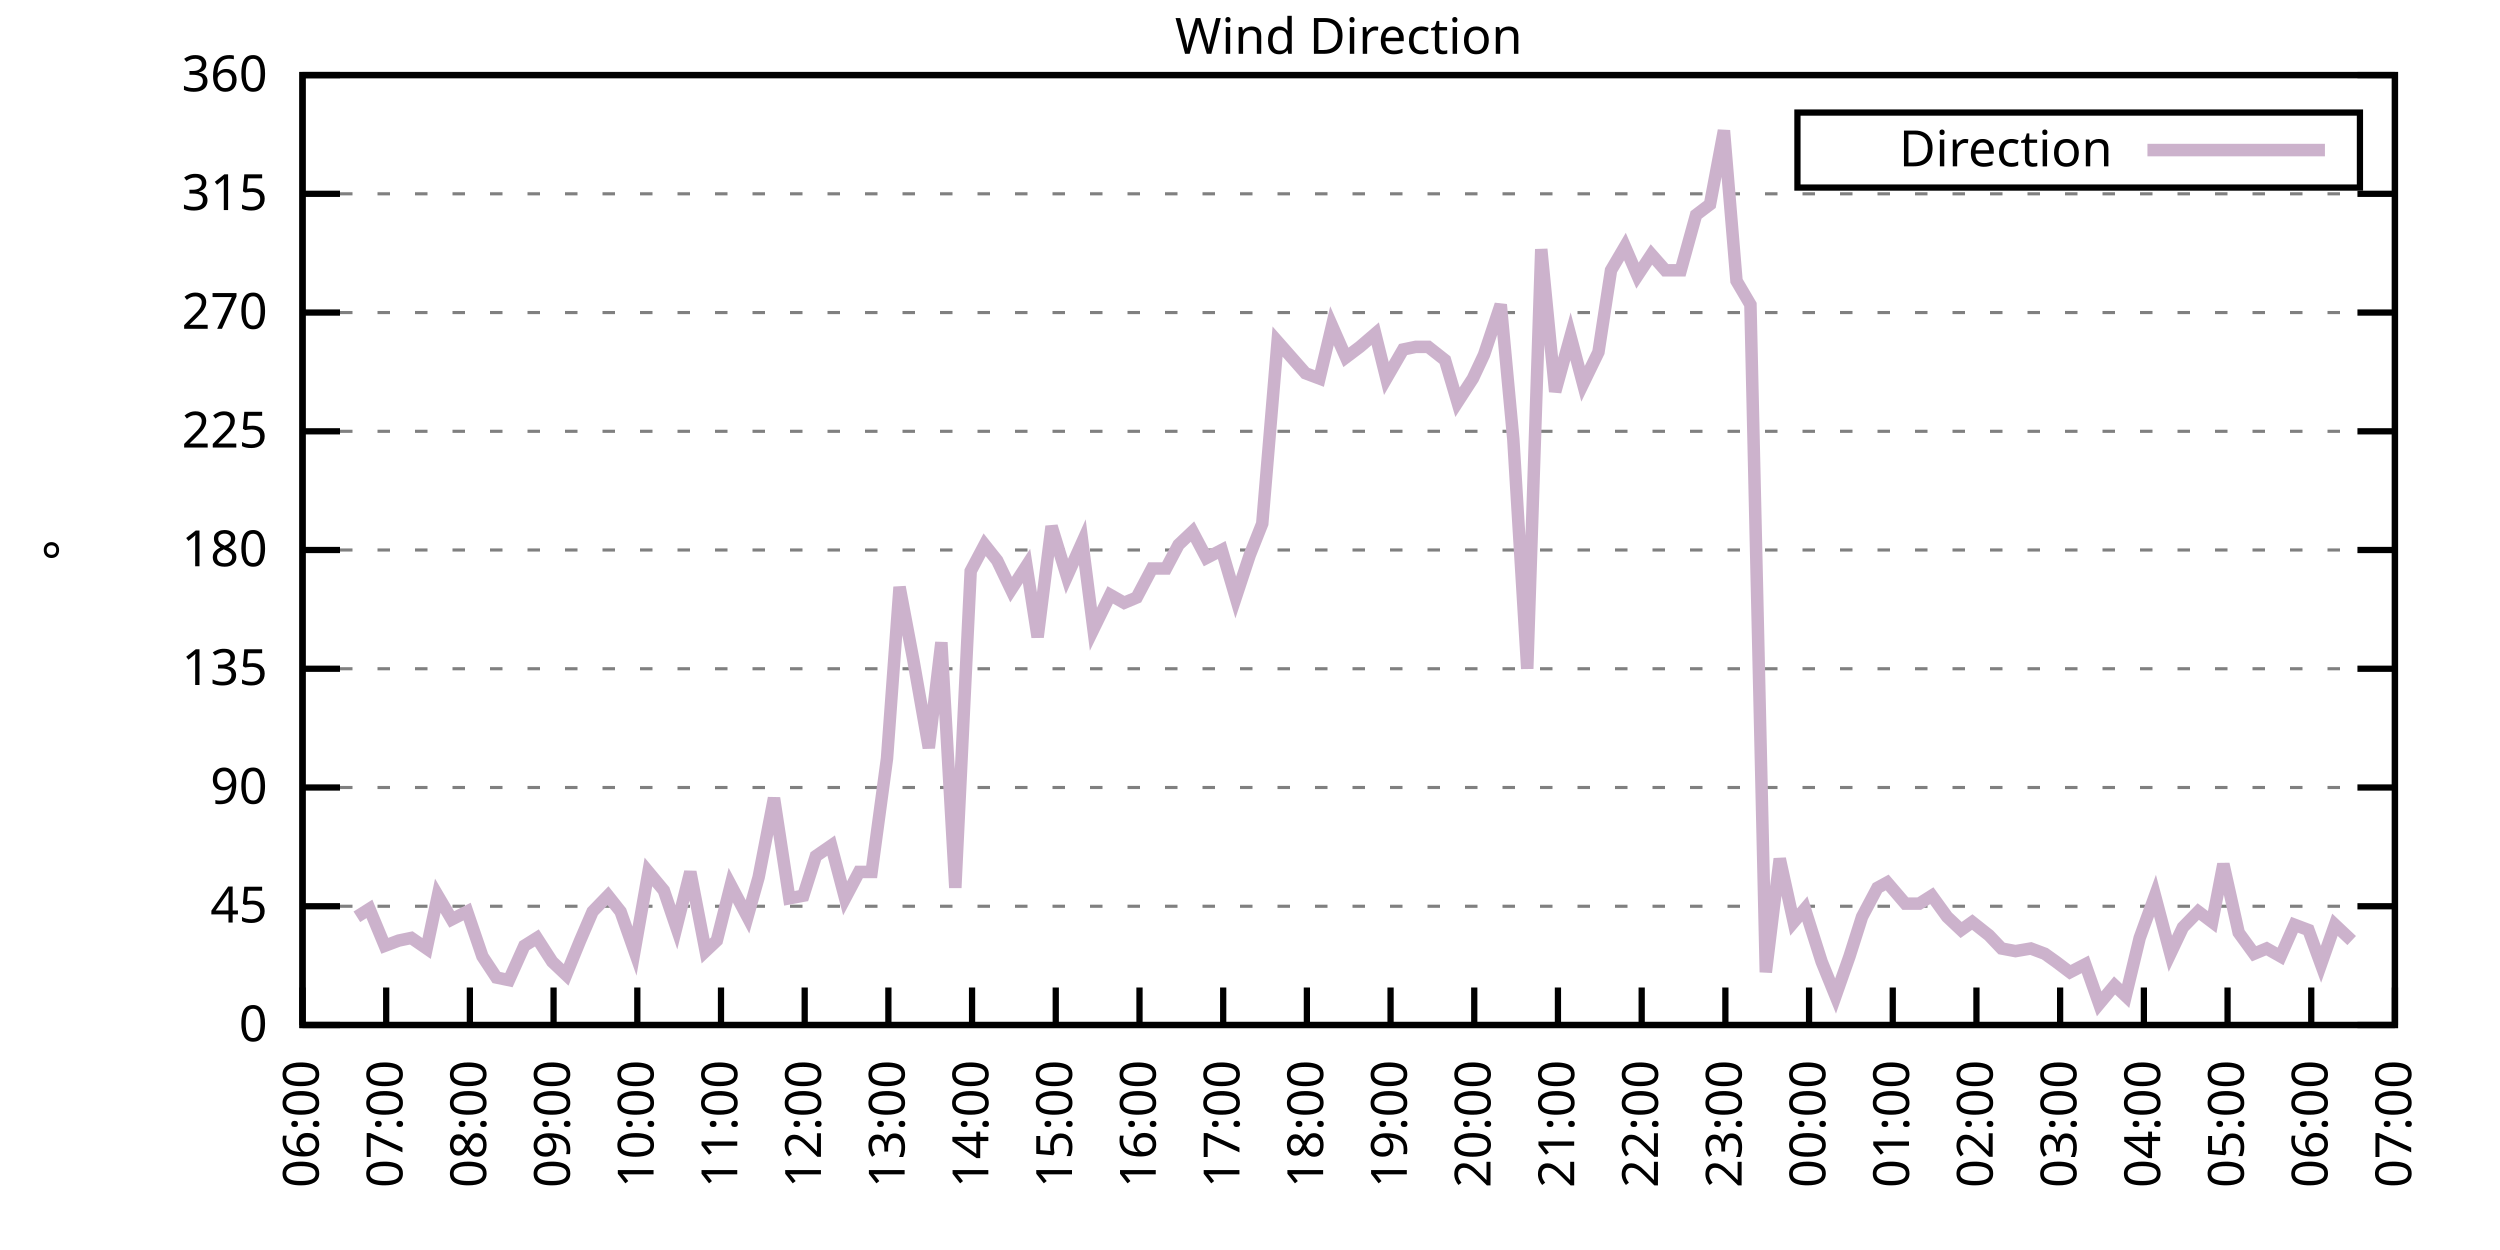
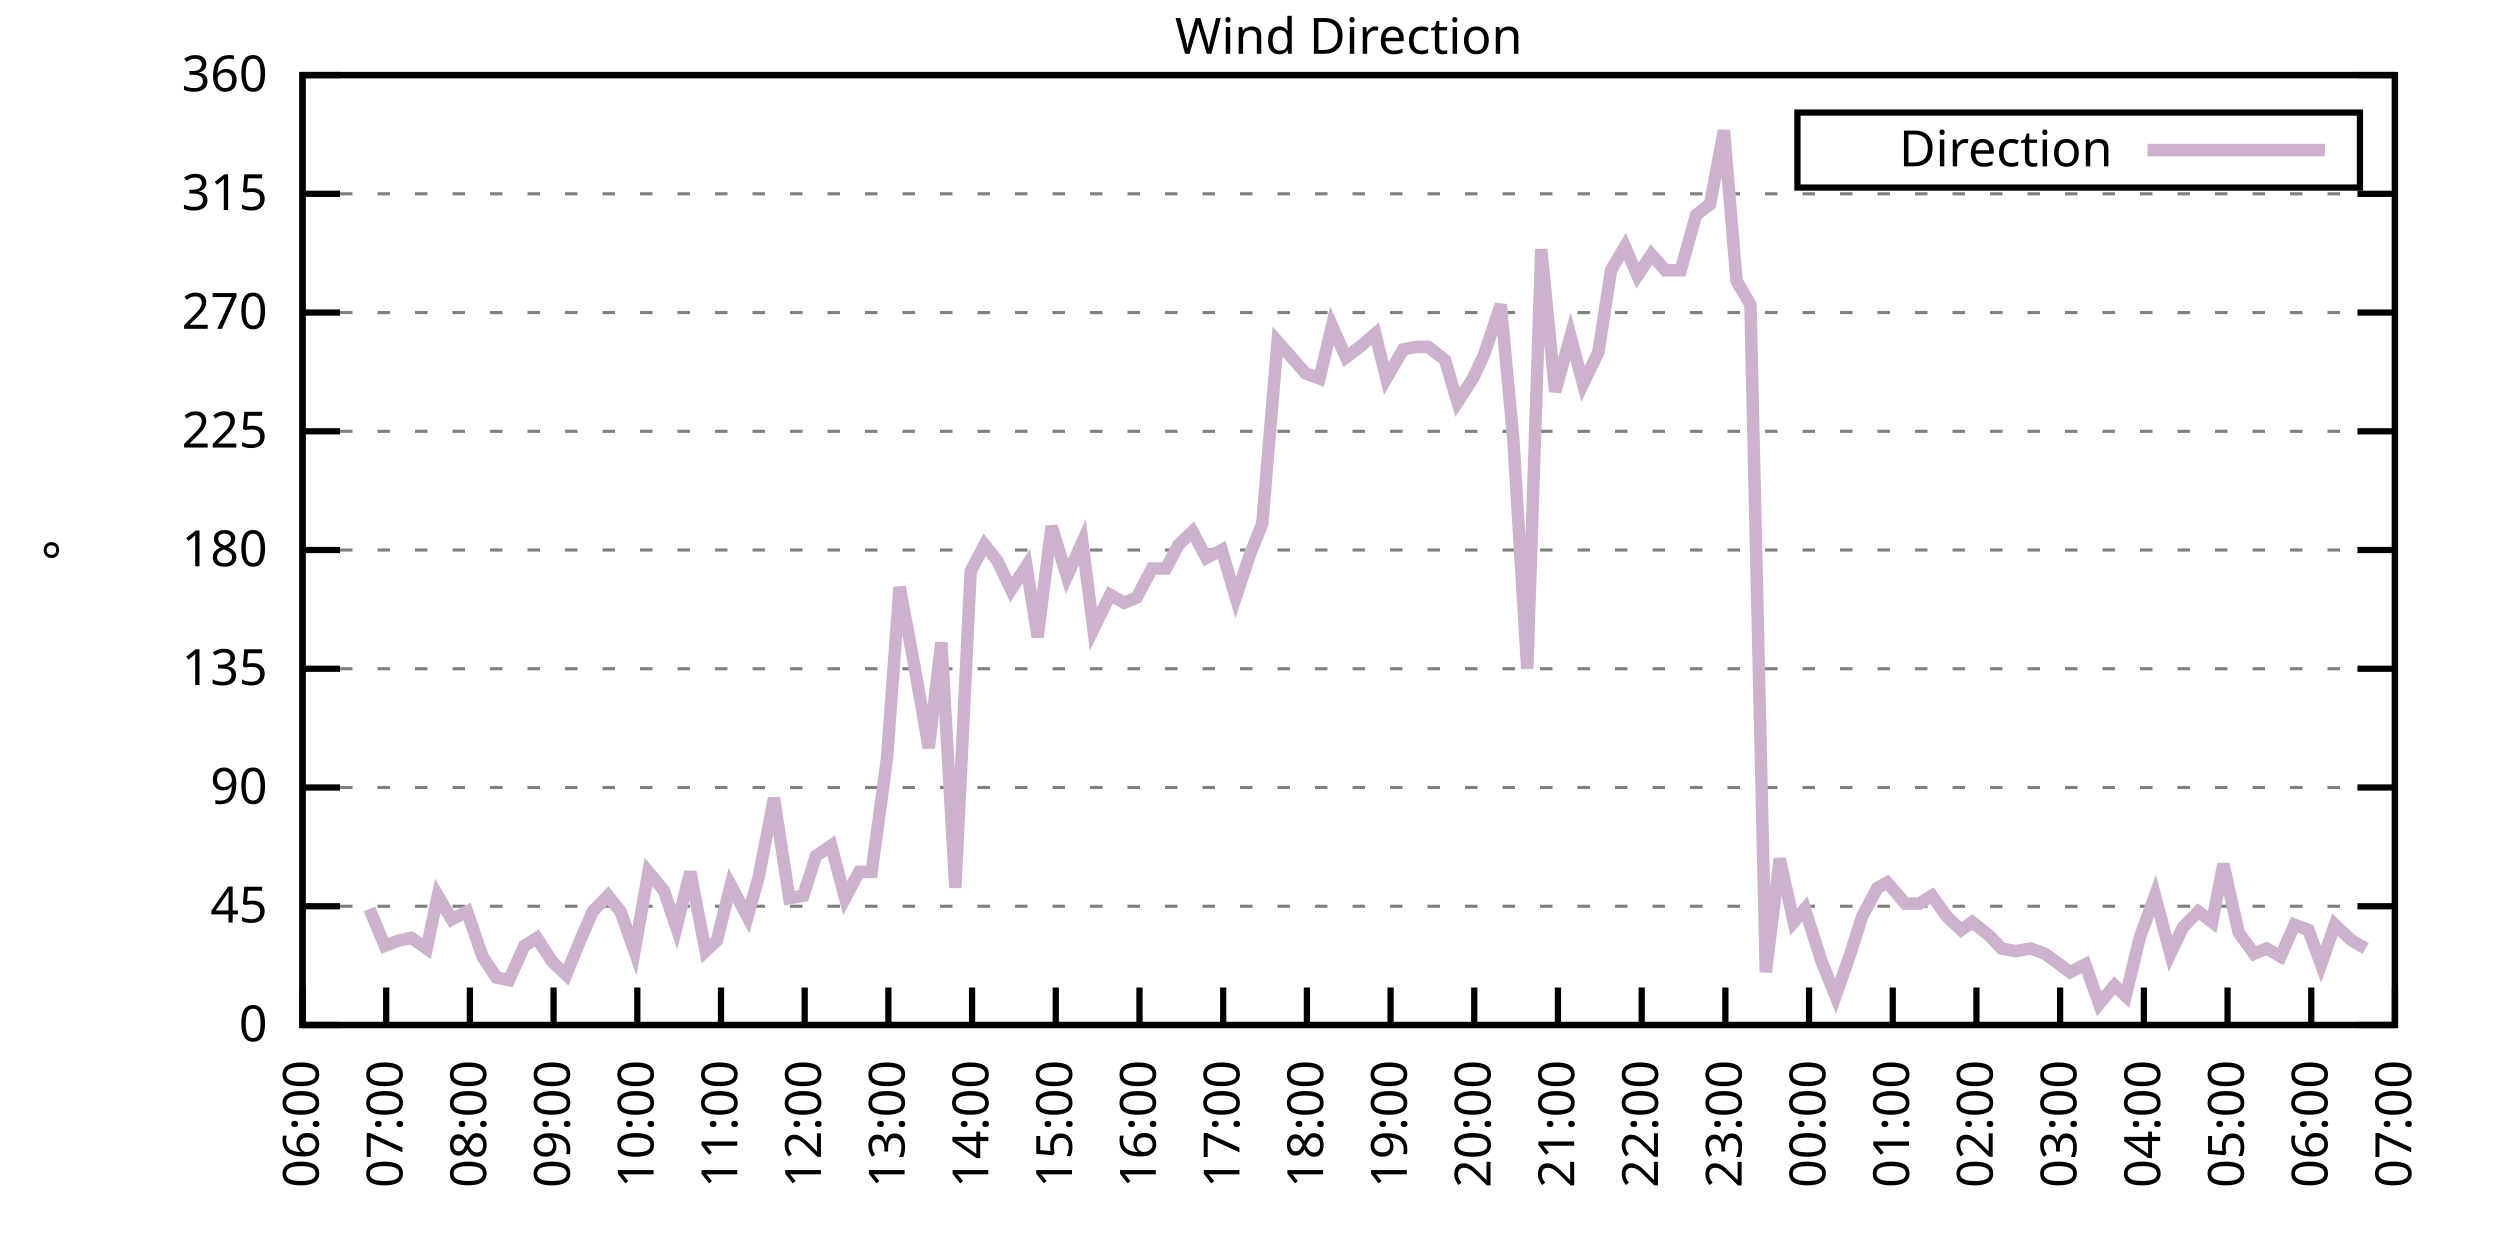
<svg xmlns="http://www.w3.org/2000/svg" xmlns:xlink="http://www.w3.org/1999/xlink" width="400" height="200" viewBox="0 0 400 200">
  <g id="gnuplot_canvas">
    <rect x="0" y="0" width="400" height="200" fill="none" />
    <defs>
      <circle id="gpDot" r="0.5" stroke-width="0.5" stroke="currentColor" />
      <path id="gpPt0" stroke-width="0.333" stroke="currentColor" d="M-1,0 h2 M0,-1 v2" />
      <path id="gpPt1" stroke-width="0.333" stroke="currentColor" d="M-1,-1 L1,1 M1,-1 L-1,1" />
      <path id="gpPt2" stroke-width="0.333" stroke="currentColor" d="M-1,0 L1,0 M0,-1 L0,1 M-1,-1 L1,1 M-1,1 L1,-1" />
      <rect id="gpPt3" stroke-width="0.333" stroke="currentColor" x="-1" y="-1" width="2" height="2" />
      <rect id="gpPt4" stroke-width="0.333" stroke="currentColor" fill="currentColor" x="-1" y="-1" width="2" height="2" />
      <circle id="gpPt5" stroke-width="0.333" stroke="currentColor" cx="0" cy="0" r="1" />
      <use xlink:href="#gpPt5" id="gpPt6" fill="currentColor" stroke="none" />
      <path id="gpPt7" stroke-width="0.333" stroke="currentColor" d="M0,-1.33 L-1.33,0.67 L1.33,0.67 z" />
      <use xlink:href="#gpPt7" id="gpPt8" fill="currentColor" stroke="none" />
      <use xlink:href="#gpPt7" id="gpPt9" stroke="currentColor" transform="rotate(180)" />
      <use xlink:href="#gpPt9" id="gpPt10" fill="currentColor" stroke="none" />
      <use xlink:href="#gpPt3" id="gpPt11" stroke="currentColor" transform="rotate(45)" />
      <use xlink:href="#gpPt11" id="gpPt12" fill="currentColor" stroke="none" />
      <path id="gpPt13" stroke-width="0.333" stroke="currentColor" d="M0,1.330 L1.265,0.411 L0.782,-1.067 L-0.782,-1.076 L-1.265,0.411 z" />
      <use xlink:href="#gpPt13" id="gpPt14" fill="currentColor" stroke="none" />
      <filter id="textbox" filterUnits="objectBoundingBox" x="0" y="0" height="1" width="1">
        <feFlood flood-color="white" flood-opacity="1" result="bgnd" />
        <feComposite in="SourceGraphic" in2="bgnd" operator="atop" />
      </filter>
      <filter id="greybox" filterUnits="objectBoundingBox" x="0" y="0" height="1" width="1">
        <feFlood flood-color="lightgrey" flood-opacity="1" result="grey" />
        <feComposite in="SourceGraphic" in2="grey" operator="atop" />
      </filter>
    </defs>
    <g fill="none" color="white" stroke="currentColor" stroke-width="1.00" stroke-linecap="butt" stroke-linejoin="miter">
</g>
    <g fill="none" color="black" stroke="currentColor" stroke-width="1.00" stroke-linecap="butt" stroke-linejoin="miter">
      <g stroke="none" shape-rendering="crispEdges">
        <polygon fill="rgb(255, 255, 255)" points="48.40,164.00 383.18,164.00 383.18,12.02 48.40,12.02 " />
      </g>
    </g>
    <g fill="none" color="black" stroke="currentColor" stroke-width="1.00" stroke-linecap="butt" stroke-linejoin="miter">
</g>
    <g fill="none" color="black" stroke="black" stroke-width="0.50" stroke-linecap="butt" stroke-linejoin="miter">
</g>
    <g fill="none" color="gray" stroke="currentColor" stroke-width="0.50" stroke-linecap="butt" stroke-linejoin="miter">
      <path stroke="gray" stroke-dasharray="2,4" class="gridline" d="M48.40,164.00 L383.19,164.00  " />
    </g>
    <g fill="none" color="gray" stroke="gray" stroke-width="1.00" stroke-linecap="butt" stroke-linejoin="miter">
</g>
    <g fill="none" color="black" stroke="currentColor" stroke-width="1.00" stroke-linecap="butt" stroke-linejoin="miter">
      <path stroke="black" d="M48.40,164.00 L54.40,164.00 M383.19,164.00 L377.19,164.00  " />
      <g transform="translate(42.80,166.60)" stroke="none" fill="black" font-family="Sans" font-size="8.00" text-anchor="end">
        <text>
          <tspan font-family="Sans"> 0</tspan>
        </text>
      </g>
    </g>
    <g fill="none" color="black" stroke="currentColor" stroke-width="1.00" stroke-linecap="butt" stroke-linejoin="miter">
</g>
    <g fill="none" color="black" stroke="black" stroke-width="0.50" stroke-linecap="butt" stroke-linejoin="miter">
</g>
    <g fill="none" color="gray" stroke="currentColor" stroke-width="0.50" stroke-linecap="butt" stroke-linejoin="miter">
      <path stroke="gray" stroke-dasharray="2,4" class="gridline" d="M48.40,145.00 L383.19,145.00  " />
    </g>
    <g fill="none" color="gray" stroke="gray" stroke-width="1.00" stroke-linecap="butt" stroke-linejoin="miter">
</g>
    <g fill="none" color="black" stroke="currentColor" stroke-width="1.00" stroke-linecap="butt" stroke-linejoin="miter">
      <path stroke="black" d="M48.40,145.00 L54.40,145.00 M383.19,145.00 L377.19,145.00  " />
      <g transform="translate(42.80,147.60)" stroke="none" fill="black" font-family="Sans" font-size="8.00" text-anchor="end">
        <text>
          <tspan font-family="Sans"> 45</tspan>
        </text>
      </g>
    </g>
    <g fill="none" color="black" stroke="currentColor" stroke-width="1.00" stroke-linecap="butt" stroke-linejoin="miter">
</g>
    <g fill="none" color="black" stroke="black" stroke-width="0.50" stroke-linecap="butt" stroke-linejoin="miter">
</g>
    <g fill="none" color="gray" stroke="currentColor" stroke-width="0.50" stroke-linecap="butt" stroke-linejoin="miter">
      <path stroke="gray" stroke-dasharray="2,4" class="gridline" d="M48.40,126.00 L383.19,126.00  " />
    </g>
    <g fill="none" color="gray" stroke="gray" stroke-width="1.00" stroke-linecap="butt" stroke-linejoin="miter">
</g>
    <g fill="none" color="black" stroke="currentColor" stroke-width="1.00" stroke-linecap="butt" stroke-linejoin="miter">
      <path stroke="black" d="M48.40,126.00 L54.40,126.00 M383.19,126.00 L377.19,126.00  " />
      <g transform="translate(42.80,128.60)" stroke="none" fill="black" font-family="Sans" font-size="8.00" text-anchor="end">
        <text>
          <tspan font-family="Sans"> 90</tspan>
        </text>
      </g>
    </g>
    <g fill="none" color="black" stroke="currentColor" stroke-width="1.00" stroke-linecap="butt" stroke-linejoin="miter">
</g>
    <g fill="none" color="black" stroke="black" stroke-width="0.50" stroke-linecap="butt" stroke-linejoin="miter">
</g>
    <g fill="none" color="gray" stroke="currentColor" stroke-width="0.50" stroke-linecap="butt" stroke-linejoin="miter">
      <path stroke="gray" stroke-dasharray="2,4" class="gridline" d="M48.40,107.00 L383.19,107.00  " />
    </g>
    <g fill="none" color="gray" stroke="gray" stroke-width="1.00" stroke-linecap="butt" stroke-linejoin="miter">
</g>
    <g fill="none" color="black" stroke="currentColor" stroke-width="1.00" stroke-linecap="butt" stroke-linejoin="miter">
      <path stroke="black" d="M48.40,107.00 L54.40,107.00 M383.19,107.00 L377.19,107.00  " />
      <g transform="translate(42.80,109.60)" stroke="none" fill="black" font-family="Sans" font-size="8.00" text-anchor="end">
        <text>
          <tspan font-family="Sans"> 135</tspan>
        </text>
      </g>
    </g>
    <g fill="none" color="black" stroke="currentColor" stroke-width="1.00" stroke-linecap="butt" stroke-linejoin="miter">
</g>
    <g fill="none" color="black" stroke="black" stroke-width="0.50" stroke-linecap="butt" stroke-linejoin="miter">
</g>
    <g fill="none" color="gray" stroke="currentColor" stroke-width="0.50" stroke-linecap="butt" stroke-linejoin="miter">
      <path stroke="gray" stroke-dasharray="2,4" class="gridline" d="M48.40,88.00 L383.19,88.00  " />
    </g>
    <g fill="none" color="gray" stroke="gray" stroke-width="1.00" stroke-linecap="butt" stroke-linejoin="miter">
</g>
    <g fill="none" color="black" stroke="currentColor" stroke-width="1.00" stroke-linecap="butt" stroke-linejoin="miter">
      <path stroke="black" d="M48.40,88.00 L54.40,88.00 M383.19,88.00 L377.19,88.00  " />
      <g transform="translate(42.80,90.60)" stroke="none" fill="black" font-family="Sans" font-size="8.00" text-anchor="end">
        <text>
          <tspan font-family="Sans"> 180</tspan>
        </text>
      </g>
    </g>
    <g fill="none" color="black" stroke="currentColor" stroke-width="1.00" stroke-linecap="butt" stroke-linejoin="miter">
</g>
    <g fill="none" color="black" stroke="black" stroke-width="0.50" stroke-linecap="butt" stroke-linejoin="miter">
</g>
    <g fill="none" color="gray" stroke="currentColor" stroke-width="0.50" stroke-linecap="butt" stroke-linejoin="miter">
      <path stroke="gray" stroke-dasharray="2,4" class="gridline" d="M48.40,69.01 L383.19,69.01  " />
    </g>
    <g fill="none" color="gray" stroke="gray" stroke-width="1.00" stroke-linecap="butt" stroke-linejoin="miter">
</g>
    <g fill="none" color="black" stroke="currentColor" stroke-width="1.00" stroke-linecap="butt" stroke-linejoin="miter">
      <path stroke="black" d="M48.40,69.01 L54.40,69.01 M383.19,69.01 L377.19,69.01  " />
      <g transform="translate(42.80,71.61)" stroke="none" fill="black" font-family="Sans" font-size="8.00" text-anchor="end">
        <text>
          <tspan font-family="Sans"> 225</tspan>
        </text>
      </g>
    </g>
    <g fill="none" color="black" stroke="currentColor" stroke-width="1.00" stroke-linecap="butt" stroke-linejoin="miter">
</g>
    <g fill="none" color="black" stroke="black" stroke-width="0.50" stroke-linecap="butt" stroke-linejoin="miter">
</g>
    <g fill="none" color="gray" stroke="currentColor" stroke-width="0.50" stroke-linecap="butt" stroke-linejoin="miter">
      <path stroke="gray" stroke-dasharray="2,4" class="gridline" d="M48.40,50.01 L383.19,50.01  " />
    </g>
    <g fill="none" color="gray" stroke="gray" stroke-width="1.00" stroke-linecap="butt" stroke-linejoin="miter">
</g>
    <g fill="none" color="black" stroke="currentColor" stroke-width="1.00" stroke-linecap="butt" stroke-linejoin="miter">
      <path stroke="black" d="M48.40,50.01 L54.40,50.01 M383.19,50.01 L377.19,50.01  " />
      <g transform="translate(42.80,52.61)" stroke="none" fill="black" font-family="Sans" font-size="8.00" text-anchor="end">
        <text>
          <tspan font-family="Sans"> 270</tspan>
        </text>
      </g>
    </g>
    <g fill="none" color="black" stroke="currentColor" stroke-width="1.00" stroke-linecap="butt" stroke-linejoin="miter">
</g>
    <g fill="none" color="black" stroke="black" stroke-width="0.50" stroke-linecap="butt" stroke-linejoin="miter">
</g>
    <g fill="none" color="gray" stroke="currentColor" stroke-width="0.50" stroke-linecap="butt" stroke-linejoin="miter">
      <path stroke="gray" stroke-dasharray="2,4" class="gridline" d="M48.40,31.01 L383.19,31.01  " />
    </g>
    <g fill="none" color="gray" stroke="gray" stroke-width="1.00" stroke-linecap="butt" stroke-linejoin="miter">
</g>
    <g fill="none" color="black" stroke="currentColor" stroke-width="1.00" stroke-linecap="butt" stroke-linejoin="miter">
      <path stroke="black" d="M48.40,31.01 L54.40,31.01 M383.19,31.01 L377.19,31.01  " />
      <g transform="translate(42.80,33.61)" stroke="none" fill="black" font-family="Sans" font-size="8.00" text-anchor="end">
        <text>
          <tspan font-family="Sans"> 315</tspan>
        </text>
      </g>
    </g>
    <g fill="none" color="black" stroke="currentColor" stroke-width="1.00" stroke-linecap="butt" stroke-linejoin="miter">
</g>
    <g fill="none" color="black" stroke="black" stroke-width="0.50" stroke-linecap="butt" stroke-linejoin="miter">
</g>
    <g fill="none" color="gray" stroke="currentColor" stroke-width="0.50" stroke-linecap="butt" stroke-linejoin="miter">
      <path stroke="gray" stroke-dasharray="2,4" class="gridline" d="M48.40,12.01 L383.19,12.01  " />
    </g>
    <g fill="none" color="gray" stroke="gray" stroke-width="1.00" stroke-linecap="butt" stroke-linejoin="miter">
</g>
    <g fill="none" color="black" stroke="currentColor" stroke-width="1.00" stroke-linecap="butt" stroke-linejoin="miter">
      <path stroke="black" d="M48.40,12.01 L54.40,12.01 M383.19,12.01 L377.19,12.01  " />
      <g transform="translate(42.80,14.61)" stroke="none" fill="black" font-family="Sans" font-size="8.00" text-anchor="end">
        <text>
          <tspan font-family="Sans"> 360</tspan>
        </text>
      </g>
    </g>
    <g fill="none" color="black" stroke="currentColor" stroke-width="1.00" stroke-linecap="butt" stroke-linejoin="miter">
      <path stroke="black" d="M48.40,164.00 L48.40,158.00  " />
      <g transform="translate(51.00,169.60) rotate(270.00)" stroke="none" fill="black" font-family="Sans" font-size="8.00" text-anchor="end">
        <text>
          <tspan font-family="Sans">06:00</tspan>
        </text>
      </g>
    </g>
    <g fill="none" color="black" stroke="currentColor" stroke-width="1.00" stroke-linecap="butt" stroke-linejoin="miter">
      <path stroke="black" d="M61.79,164.00 L61.79,158.00  " />
      <g transform="translate(64.39,169.60) rotate(270.00)" stroke="none" fill="black" font-family="Sans" font-size="8.00" text-anchor="end">
        <text>
          <tspan font-family="Sans">07:00</tspan>
        </text>
      </g>
    </g>
    <g fill="none" color="black" stroke="currentColor" stroke-width="1.00" stroke-linecap="butt" stroke-linejoin="miter">
      <path stroke="black" d="M75.18,164.00 L75.18,158.00  " />
      <g transform="translate(77.78,169.60) rotate(270.00)" stroke="none" fill="black" font-family="Sans" font-size="8.00" text-anchor="end">
        <text>
          <tspan font-family="Sans">08:00</tspan>
        </text>
      </g>
    </g>
    <g fill="none" color="black" stroke="currentColor" stroke-width="1.00" stroke-linecap="butt" stroke-linejoin="miter">
      <path stroke="black" d="M88.57,164.00 L88.57,158.00  " />
      <g transform="translate(91.17,169.60) rotate(270.00)" stroke="none" fill="black" font-family="Sans" font-size="8.00" text-anchor="end">
        <text>
          <tspan font-family="Sans">09:00</tspan>
        </text>
      </g>
    </g>
    <g fill="none" color="black" stroke="currentColor" stroke-width="1.00" stroke-linecap="butt" stroke-linejoin="miter">
      <path stroke="black" d="M101.97,164.00 L101.97,158.00  " />
      <g transform="translate(104.57,169.60) rotate(270.00)" stroke="none" fill="black" font-family="Sans" font-size="8.00" text-anchor="end">
        <text>
          <tspan font-family="Sans">10:00</tspan>
        </text>
      </g>
    </g>
    <g fill="none" color="black" stroke="currentColor" stroke-width="1.00" stroke-linecap="butt" stroke-linejoin="miter">
      <path stroke="black" d="M115.36,164.00 L115.36,158.00  " />
      <g transform="translate(117.96,169.60) rotate(270.00)" stroke="none" fill="black" font-family="Sans" font-size="8.00" text-anchor="end">
        <text>
          <tspan font-family="Sans">11:00</tspan>
        </text>
      </g>
    </g>
    <g fill="none" color="black" stroke="currentColor" stroke-width="1.00" stroke-linecap="butt" stroke-linejoin="miter">
      <path stroke="black" d="M128.75,164.00 L128.75,158.00  " />
      <g transform="translate(131.35,169.60) rotate(270.00)" stroke="none" fill="black" font-family="Sans" font-size="8.00" text-anchor="end">
        <text>
          <tspan font-family="Sans">12:00</tspan>
        </text>
      </g>
    </g>
    <g fill="none" color="black" stroke="currentColor" stroke-width="1.00" stroke-linecap="butt" stroke-linejoin="miter">
      <path stroke="black" d="M142.14,164.00 L142.14,158.00  " />
      <g transform="translate(144.74,169.60) rotate(270.00)" stroke="none" fill="black" font-family="Sans" font-size="8.00" text-anchor="end">
        <text>
          <tspan font-family="Sans">13:00</tspan>
        </text>
      </g>
    </g>
    <g fill="none" color="black" stroke="currentColor" stroke-width="1.00" stroke-linecap="butt" stroke-linejoin="miter">
      <path stroke="black" d="M155.53,164.00 L155.53,158.00  " />
      <g transform="translate(158.13,169.60) rotate(270.00)" stroke="none" fill="black" font-family="Sans" font-size="8.00" text-anchor="end">
        <text>
          <tspan font-family="Sans">14:00</tspan>
        </text>
      </g>
    </g>
    <g fill="none" color="black" stroke="currentColor" stroke-width="1.00" stroke-linecap="butt" stroke-linejoin="miter">
      <path stroke="black" d="M168.92,164.00 L168.92,158.00  " />
      <g transform="translate(171.52,169.60) rotate(270.00)" stroke="none" fill="black" font-family="Sans" font-size="8.00" text-anchor="end">
        <text>
          <tspan font-family="Sans">15:00</tspan>
        </text>
      </g>
    </g>
    <g fill="none" color="black" stroke="currentColor" stroke-width="1.00" stroke-linecap="butt" stroke-linejoin="miter">
      <path stroke="black" d="M182.32,164.00 L182.32,158.00  " />
      <g transform="translate(184.92,169.60) rotate(270.00)" stroke="none" fill="black" font-family="Sans" font-size="8.00" text-anchor="end">
        <text>
          <tspan font-family="Sans">16:00</tspan>
        </text>
      </g>
    </g>
    <g fill="none" color="black" stroke="currentColor" stroke-width="1.00" stroke-linecap="butt" stroke-linejoin="miter">
      <path stroke="black" d="M195.71,164.00 L195.71,158.00  " />
      <g transform="translate(198.31,169.60) rotate(270.00)" stroke="none" fill="black" font-family="Sans" font-size="8.00" text-anchor="end">
        <text>
          <tspan font-family="Sans">17:00</tspan>
        </text>
      </g>
    </g>
    <g fill="none" color="black" stroke="currentColor" stroke-width="1.00" stroke-linecap="butt" stroke-linejoin="miter">
      <path stroke="black" d="M209.10,164.00 L209.10,158.00  " />
      <g transform="translate(211.70,169.60) rotate(270.00)" stroke="none" fill="black" font-family="Sans" font-size="8.00" text-anchor="end">
        <text>
          <tspan font-family="Sans">18:00</tspan>
        </text>
      </g>
    </g>
    <g fill="none" color="black" stroke="currentColor" stroke-width="1.00" stroke-linecap="butt" stroke-linejoin="miter">
      <path stroke="black" d="M222.49,164.00 L222.49,158.00  " />
      <g transform="translate(225.09,169.60) rotate(270.00)" stroke="none" fill="black" font-family="Sans" font-size="8.00" text-anchor="end">
        <text>
          <tspan font-family="Sans">19:00</tspan>
        </text>
      </g>
    </g>
    <g fill="none" color="black" stroke="currentColor" stroke-width="1.00" stroke-linecap="butt" stroke-linejoin="miter">
      <path stroke="black" d="M235.88,164.00 L235.88,158.00  " />
      <g transform="translate(238.48,169.60) rotate(270.00)" stroke="none" fill="black" font-family="Sans" font-size="8.00" text-anchor="end">
        <text>
          <tspan font-family="Sans">20:00</tspan>
        </text>
      </g>
    </g>
    <g fill="none" color="black" stroke="currentColor" stroke-width="1.00" stroke-linecap="butt" stroke-linejoin="miter">
      <path stroke="black" d="M249.27,164.00 L249.27,158.00  " />
      <g transform="translate(251.87,169.60) rotate(270.00)" stroke="none" fill="black" font-family="Sans" font-size="8.00" text-anchor="end">
        <text>
          <tspan font-family="Sans">21:00</tspan>
        </text>
      </g>
    </g>
    <g fill="none" color="black" stroke="currentColor" stroke-width="1.00" stroke-linecap="butt" stroke-linejoin="miter">
      <path stroke="black" d="M262.67,164.00 L262.67,158.00  " />
      <g transform="translate(265.27,169.60) rotate(270.00)" stroke="none" fill="black" font-family="Sans" font-size="8.00" text-anchor="end">
        <text>
          <tspan font-family="Sans">22:00</tspan>
        </text>
      </g>
    </g>
    <g fill="none" color="black" stroke="currentColor" stroke-width="1.00" stroke-linecap="butt" stroke-linejoin="miter">
      <path stroke="black" d="M276.06,164.00 L276.06,158.00  " />
      <g transform="translate(278.66,169.60) rotate(270.00)" stroke="none" fill="black" font-family="Sans" font-size="8.00" text-anchor="end">
        <text>
          <tspan font-family="Sans">23:00</tspan>
        </text>
      </g>
    </g>
    <g fill="none" color="black" stroke="currentColor" stroke-width="1.00" stroke-linecap="butt" stroke-linejoin="miter">
      <path stroke="black" d="M289.45,164.00 L289.45,158.00  " />
      <g transform="translate(292.05,169.60) rotate(270.00)" stroke="none" fill="black" font-family="Sans" font-size="8.00" text-anchor="end">
        <text>
          <tspan font-family="Sans">00:00</tspan>
        </text>
      </g>
    </g>
    <g fill="none" color="black" stroke="currentColor" stroke-width="1.00" stroke-linecap="butt" stroke-linejoin="miter">
      <path stroke="black" d="M302.84,164.00 L302.84,158.00  " />
      <g transform="translate(305.44,169.60) rotate(270.00)" stroke="none" fill="black" font-family="Sans" font-size="8.00" text-anchor="end">
        <text>
          <tspan font-family="Sans">01:00</tspan>
        </text>
      </g>
    </g>
    <g fill="none" color="black" stroke="currentColor" stroke-width="1.00" stroke-linecap="butt" stroke-linejoin="miter">
      <path stroke="black" d="M316.23,164.00 L316.23,158.00  " />
      <g transform="translate(318.83,169.60) rotate(270.00)" stroke="none" fill="black" font-family="Sans" font-size="8.00" text-anchor="end">
        <text>
          <tspan font-family="Sans">02:00</tspan>
        </text>
      </g>
    </g>
    <g fill="none" color="black" stroke="currentColor" stroke-width="1.00" stroke-linecap="butt" stroke-linejoin="miter">
      <path stroke="black" d="M329.62,164.00 L329.62,158.00  " />
      <g transform="translate(332.22,169.60) rotate(270.00)" stroke="none" fill="black" font-family="Sans" font-size="8.00" text-anchor="end">
        <text>
          <tspan font-family="Sans">03:00</tspan>
        </text>
      </g>
    </g>
    <g fill="none" color="black" stroke="currentColor" stroke-width="1.00" stroke-linecap="butt" stroke-linejoin="miter">
      <path stroke="black" d="M343.02,164.00 L343.02,158.00  " />
      <g transform="translate(345.62,169.60) rotate(270.00)" stroke="none" fill="black" font-family="Sans" font-size="8.00" text-anchor="end">
        <text>
          <tspan font-family="Sans">04:00</tspan>
        </text>
      </g>
    </g>
    <g fill="none" color="black" stroke="currentColor" stroke-width="1.00" stroke-linecap="butt" stroke-linejoin="miter">
      <path stroke="black" d="M356.41,164.00 L356.41,158.00  " />
      <g transform="translate(359.01,169.60) rotate(270.00)" stroke="none" fill="black" font-family="Sans" font-size="8.00" text-anchor="end">
        <text>
          <tspan font-family="Sans">05:00</tspan>
        </text>
      </g>
    </g>
    <g fill="none" color="black" stroke="currentColor" stroke-width="1.00" stroke-linecap="butt" stroke-linejoin="miter">
      <path stroke="black" d="M369.80,164.00 L369.80,158.00  " />
      <g transform="translate(372.40,169.60) rotate(270.00)" stroke="none" fill="black" font-family="Sans" font-size="8.00" text-anchor="end">
        <text>
          <tspan font-family="Sans">06:00</tspan>
        </text>
      </g>
    </g>
    <g fill="none" color="black" stroke="currentColor" stroke-width="1.00" stroke-linecap="butt" stroke-linejoin="miter">
      <path stroke="black" d="M383.19,164.00 L383.19,158.00  " />
      <g transform="translate(385.79,169.60) rotate(270.00)" stroke="none" fill="black" font-family="Sans" font-size="8.00" text-anchor="end">
        <text>
          <tspan font-family="Sans">07:00</tspan>
        </text>
      </g>
    </g>
    <g fill="none" color="black" stroke="currentColor" stroke-width="1.00" stroke-linecap="butt" stroke-linejoin="miter">
</g>
    <g fill="none" color="black" stroke="currentColor" stroke-width="1.00" stroke-linecap="butt" stroke-linejoin="miter">
      <path stroke="black" d="M48.40,12.01 L48.40,164.00 L383.19,164.00 L383.19,12.01 L48.40,12.01 Z  " />
    </g>
    <g fill="none" color="black" stroke="currentColor" stroke-width="1.00" stroke-linecap="butt" stroke-linejoin="miter">
</g>
    <g fill="none" color="black" stroke="currentColor" stroke-width="1.00" stroke-linecap="butt" stroke-linejoin="miter">
      <path stroke="black" d="M287.59,30.01 L287.59,18.01 L377.59,18.01 L377.59,30.01 L287.59,30.01 Z  " />
    </g>
    <g id="Wind_direction_plot_1">
      <g fill="none" color="white" stroke="black" stroke-width="2.00" stroke-linecap="butt" stroke-linejoin="miter">
</g>
      <g fill="none" color="black" stroke="currentColor" stroke-width="2.00" stroke-linecap="butt" stroke-linejoin="miter">
        <g transform="translate(337.99,26.61)" stroke="none" fill="black" font-family="Sans" font-size="8.00" text-anchor="end">
          <text>
            <tspan font-family="Sans">Direction</tspan>
          </text>
        </g>
      </g>
      <g fill="none" color="black" stroke="currentColor" stroke-width="2.00" stroke-linecap="butt" stroke-linejoin="miter">
-         <path stroke="rgb(204, 178, 204)" d="M343.59,24.01 L371.99,24.01 M57.10,146.69 L59.11,145.42 L61.57,151.33 L63.80,150.49 L65.81,150.07 L68.26,151.76   L70.05,143.31 L72.28,147.11 L74.74,145.85 L77.19,153.02 L79.42,156.40 L81.43,156.82 L83.89,151.33 L85.90,150.07   L88.35,153.87 L90.58,155.98 L92.82,150.49 L94.82,145.85 L97.28,143.31 L99.29,145.85 L101.52,152.18 L103.75,139.51   L106.21,142.47 L108.22,148.38 L110.45,139.51 L112.90,152.18 L114.69,150.49 L116.92,141.62 L119.60,146.69 L121.38,140.36   L123.84,127.69 L126.29,143.73 L128.53,143.31 L130.54,136.98 L132.99,135.29 L135.22,143.73 L137.45,139.51 L139.46,139.51   L141.92,121.36 L143.93,93.92 L146.16,105.74 L148.61,119.67 L150.62,102.78 L152.85,142.05 L155.31,91.38 L157.54,87.16   L159.55,89.69 L161.78,94.34 L164.24,90.54 L166.02,101.94 L168.25,84.21 L170.71,92.23 L173.17,86.74 L174.95,100.67   L177.63,95.18 L179.86,96.45 L181.87,95.60 L184.32,90.96 L186.56,90.96 L188.57,87.16 L190.80,85.05 L193.03,89.27   L195.48,88.00 L197.72,95.60 L199.95,88.85 L201.96,83.78 L204.41,54.65 L206.64,57.18 L208.88,59.72 L211.11,60.56   L213.12,52.12 L215.35,57.18 L217.58,55.50 L220.04,53.39 L221.82,60.56 L224.50,55.92 L226.51,55.50 L228.52,55.50   L231.20,57.61 L233.20,64.36 L235.66,60.56 L237.44,56.76 L240.12,48.74 L242.13,70.27 L244.36,107.00 L246.60,39.87   L248.83,62.67 L251.28,53.81 L253.29,61.41 L255.75,56.34 L257.76,43.25 L259.99,39.45 L262.00,44.10 L264.23,40.72   L266.46,43.25 L268.92,43.25 L271.37,34.39 L273.60,32.70 L275.83,20.88 L277.84,44.94 L280.07,48.74 L282.53,155.56   L284.76,137.40 L286.99,147.53 L288.78,145.42 L291.46,153.87 L293.69,159.36 L295.92,153.02 L297.93,146.69 L300.39,142.05   L301.95,141.20 L304.85,144.58 L307.08,144.58 L309.09,143.31 L311.54,146.69 L313.78,148.80 L315.56,147.53 L318.24,149.65   L320.25,151.76 L322.48,152.18 L324.94,151.76 L327.17,152.60 L328.95,153.87 L331.19,155.56 L333.64,154.29 L335.87,160.62   L338.33,157.67 L340.11,159.36 L342.35,150.07 L344.80,143.31 L347.26,152.60 L349.26,148.38 L351.72,145.85 L353.95,147.53   L355.74,138.25 L358.19,149.22 L360.65,152.60 L362.66,151.76 L364.89,153.02 L367.12,147.96 L369.35,148.80 L371.36,154.29   L373.59,147.96 L376.27,150.49  " />
+         <path stroke="rgb(204, 178, 204)" d="M343.59,24.01 L371.99,24.01 M59.11,145.42 L61.57,151.33 L63.80,150.49 L65.81,150.07 L68.26,151.76 L70.05,143.31   L72.28,147.11 L74.74,145.85 L77.19,153.02 L79.42,156.40 L81.43,156.82 L83.89,151.33 L85.90,150.07 L88.35,153.87   L90.58,155.98 L92.82,150.49 L94.82,145.85 L97.28,143.31 L99.29,145.85 L101.52,152.18 L103.75,139.51 L106.21,142.47   L108.22,148.38 L110.45,139.51 L112.90,152.18 L114.69,150.49 L116.92,141.62 L119.60,146.69 L121.38,140.36 L123.84,127.69   L126.29,143.73 L128.53,143.31 L130.54,136.98 L132.99,135.29 L135.22,143.73 L137.45,139.51 L139.46,139.51 L141.92,121.36   L143.93,93.92 L146.16,105.74 L148.61,119.67 L150.62,102.78 L152.85,142.05 L155.31,91.38 L157.54,87.16 L159.55,89.69   L161.78,94.34 L164.24,90.54 L166.02,101.94 L168.25,84.21 L170.71,92.23 L173.17,86.74 L174.95,100.67 L177.63,95.18   L179.86,96.45 L181.87,95.60 L184.32,90.96 L186.56,90.96 L188.57,87.16 L190.80,85.05 L193.03,89.27 L195.48,88.00   L197.72,95.60 L199.95,88.85 L201.96,83.78 L204.41,54.65 L206.64,57.18 L208.88,59.72 L211.11,60.56 L213.12,52.12   L215.35,57.18 L217.58,55.50 L220.04,53.39 L221.82,60.56 L224.50,55.92 L226.51,55.50 L228.52,55.50 L231.20,57.61   L233.20,64.36 L235.66,60.56 L237.44,56.76 L240.12,48.74 L242.13,70.27 L244.36,107.00 L246.60,39.87 L248.83,62.67   L251.28,53.81 L253.29,61.41 L255.75,56.34 L257.76,43.25 L259.99,39.45 L262.00,44.10 L264.23,40.72 L266.46,43.25   L268.92,43.25 L271.37,34.39 L273.60,32.70 L275.83,20.88 L277.84,44.94 L280.07,48.74 L282.53,155.56 L284.76,137.40   L286.99,147.53 L288.78,145.42 L291.46,153.87 L293.69,159.36 L295.92,153.02 L297.93,146.69 L300.39,142.05 L301.95,141.20   L304.85,144.58 L307.08,144.58 L309.09,143.31 L311.54,146.69 L313.78,148.80 L315.56,147.53 L318.24,149.65 L320.25,151.76   L322.48,152.18 L324.94,151.76 L327.17,152.60 L328.95,153.87 L331.19,155.56 L333.64,154.29 L335.87,160.62 L338.33,157.67   L340.11,159.36 L342.35,150.07 L344.80,143.31 L347.26,152.60 L349.26,148.38 L351.72,145.85 L353.95,147.53 L355.74,138.25   L358.19,149.22 L360.65,152.60 L362.66,151.76 L364.89,153.02 L367.12,147.96 L369.35,148.80 L371.36,154.29 L373.59,147.96   L376.27,150.49 L378.50,151.76  " />
      </g>
    </g>
    <g fill="none" color="black" stroke="currentColor" stroke-width="2.00" stroke-linecap="butt" stroke-linejoin="miter">
</g>
    <g fill="none" color="black" stroke="black" stroke-width="1.00" stroke-linecap="butt" stroke-linejoin="miter">
</g>
    <g fill="none" color="black" stroke="currentColor" stroke-width="1.00" stroke-linecap="butt" stroke-linejoin="miter">
      <path stroke="black" d="M48.40,12.01 L48.40,164.00 L383.19,164.00 L383.19,12.01 L48.40,12.01 Z  " />
      <g transform="translate(12.80,88.01) rotate(270.00)" stroke="none" fill="black" font-family="Sans" font-size="8.00" text-anchor="middle">
        <text>
          <tspan font-family="Sans">°</tspan>
        </text>
      </g>
    </g>
    <g fill="none" color="black" stroke="currentColor" stroke-width="1.00" stroke-linecap="butt" stroke-linejoin="miter">
</g>
    <g fill="none" color="black" stroke="currentColor" stroke-width="1.00" stroke-linecap="butt" stroke-linejoin="miter">
      <g transform="translate(215.79,8.61)" stroke="none" fill="black" font-family="Sans" font-size="8.00" text-anchor="middle">
        <text>
          <tspan font-family="Sans">Wind Direction</tspan>
        </text>
      </g>
    </g>
    <g fill="none" color="black" stroke="currentColor" stroke-width="1.00" stroke-linecap="butt" stroke-linejoin="miter">
</g>
  </g>
</svg>
